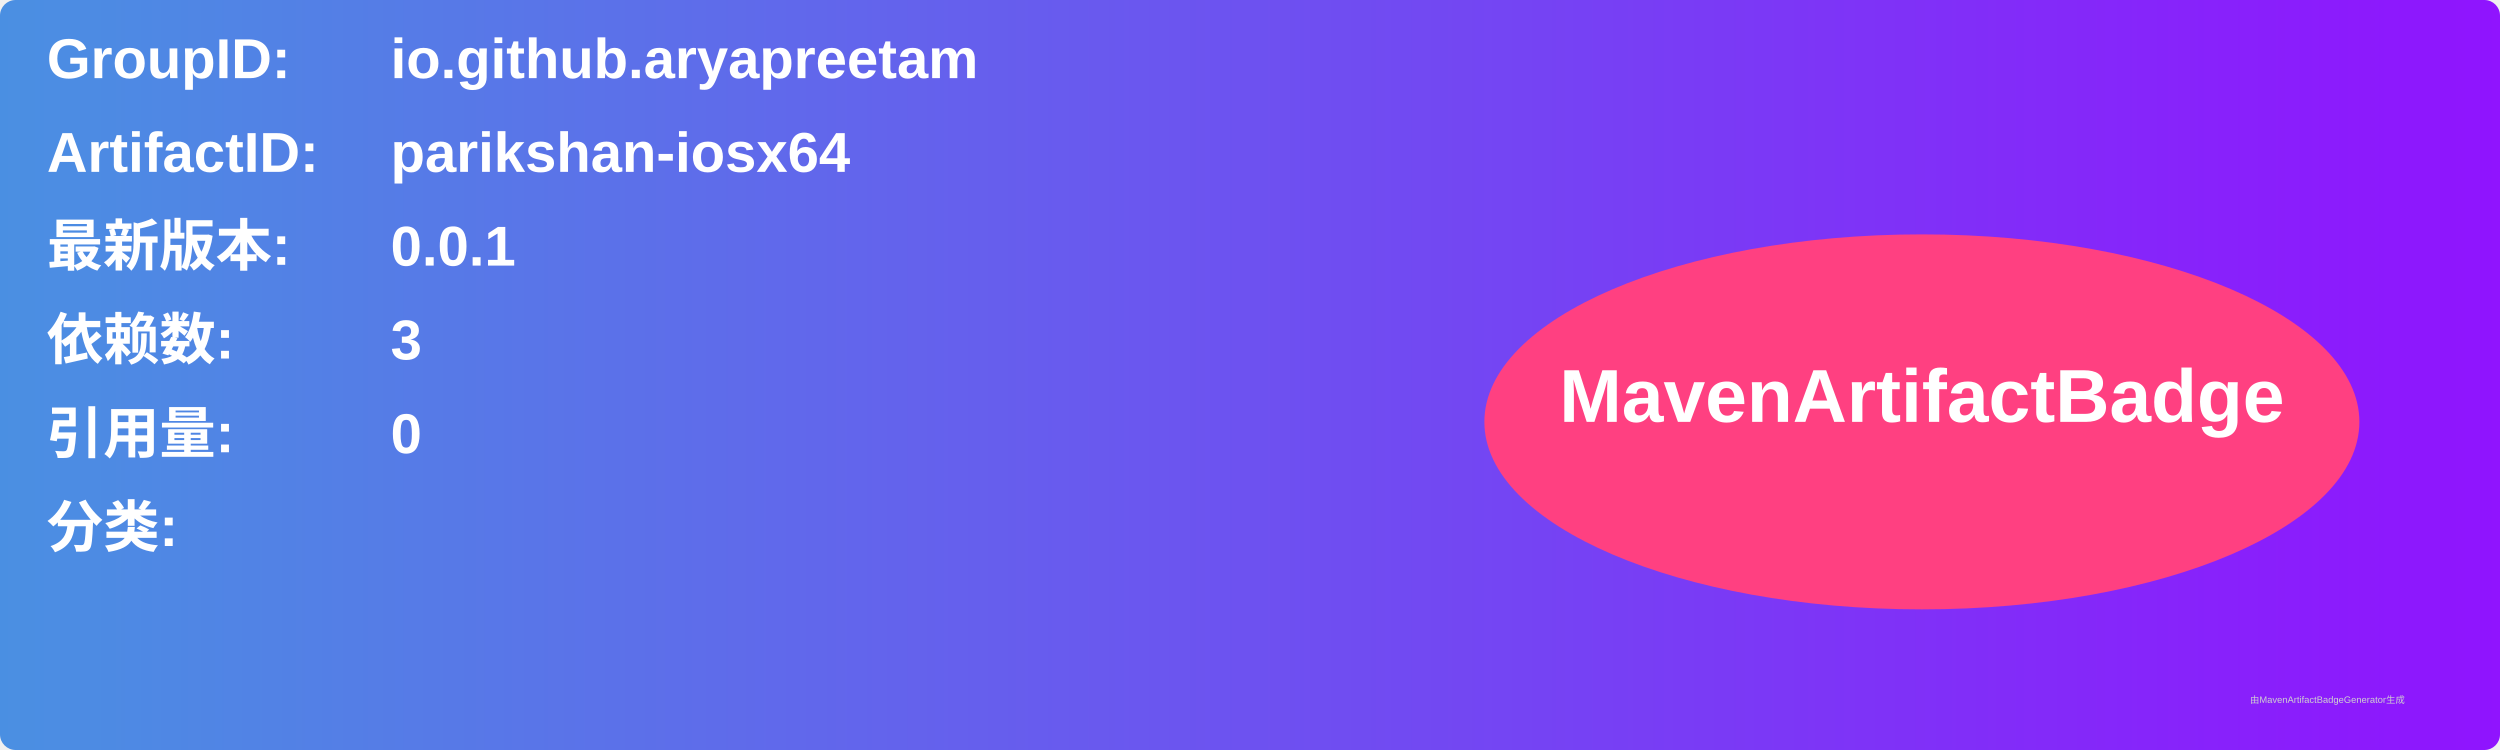
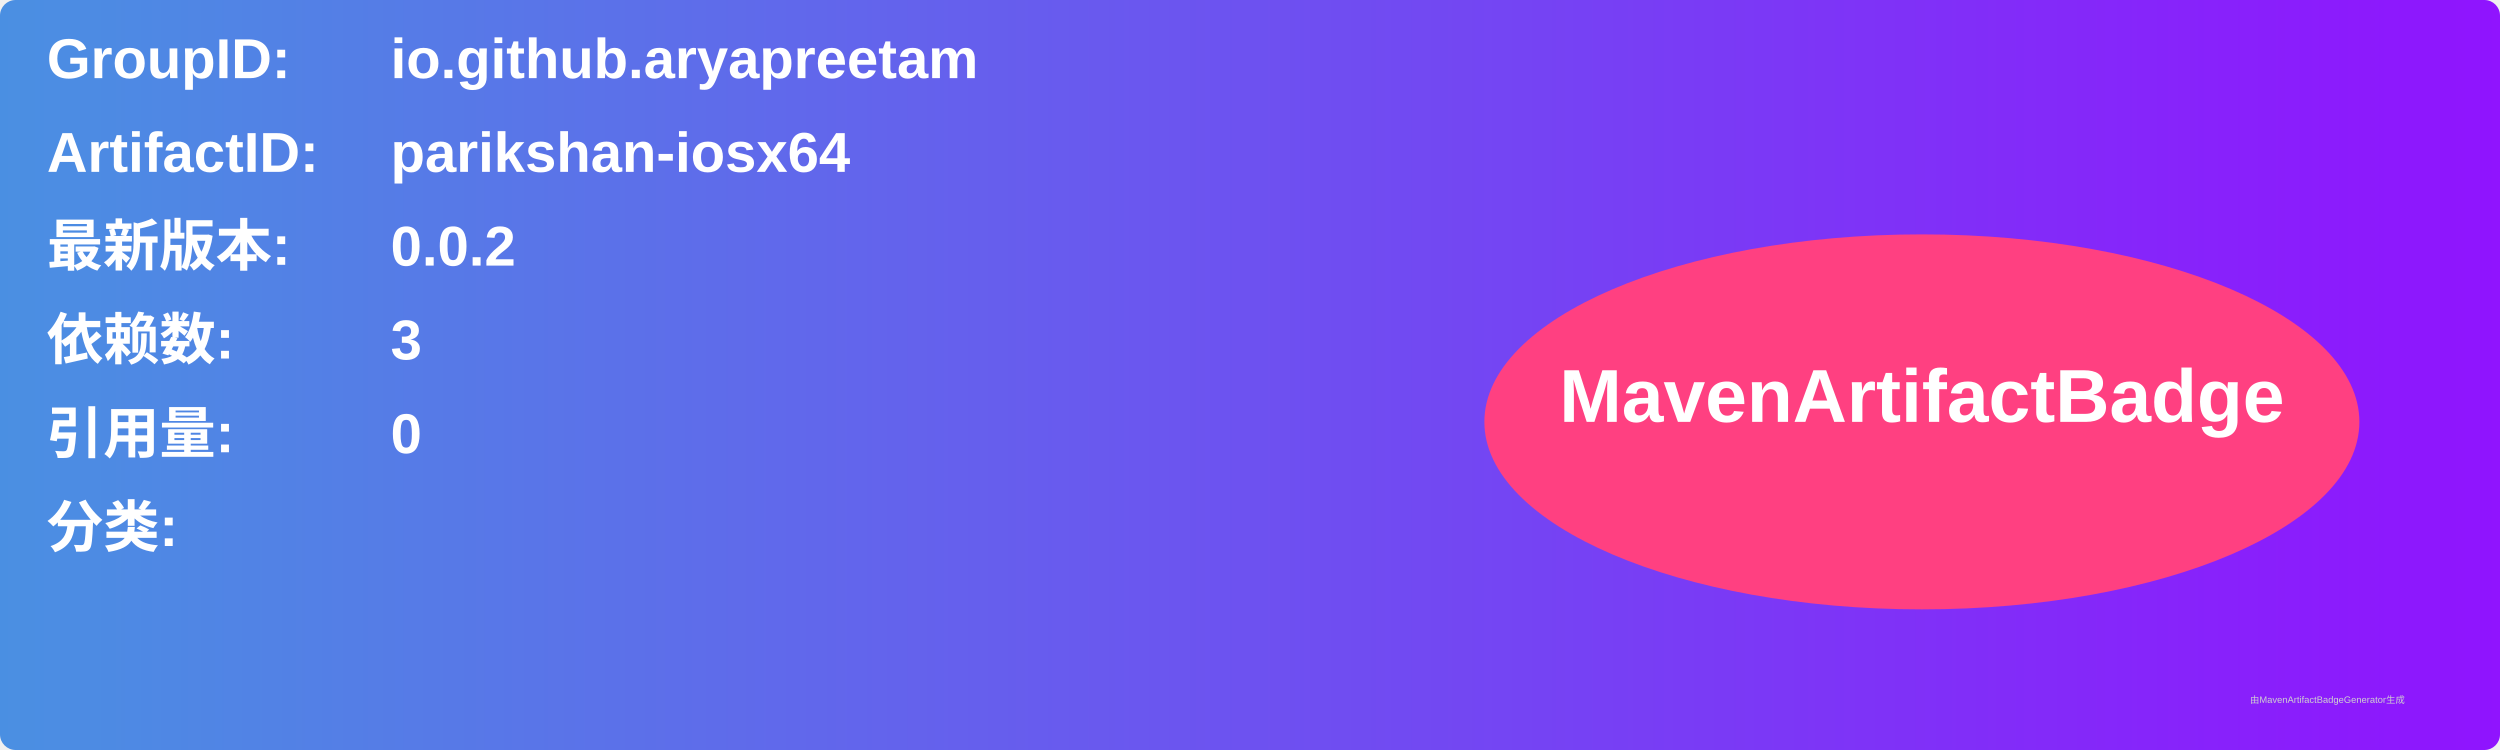
<svg xmlns="http://www.w3.org/2000/svg" width="800" height="240" viewBox="0 0 800 240">
  <linearGradient id="grad" x1="0%" y1="0%" x2="100%" y2="0%">
    <stop offset="0%" stop-color="#4a90e2" />
    <stop offset="100%" stop-color="#9013fe" />
  </linearGradient>
  <rect width="100%" height="100%" rx="5" ry="5" fill="url(#grad)" />
  <g transform="translate(15, 15)">
    <text x="0" y="10" font-family="Arial" font-size="18" fill="white" font-weight="bold" width="260">GroupID:</text>
    <text x="110" y="10" font-family="Arial" font-size="18" fill="white" font-weight="bold" width="460">io.github.aryapreetam</text>
    <text x="0" y="40" font-family="Arial" font-size="18" fill="white" font-weight="bold" width="260">ArtifactID:</text>
    <text x="110" y="40" font-family="Arial" font-size="18" fill="white" font-weight="bold" width="460">parikshan-iosx64</text>
    <text x="0" y="70" font-family="Arial" font-size="18" fill="white" font-weight="bold">最新版本:</text>
    <text x="110" y="70" font-family="Arial" font-size="18" fill="white" font-weight="bold">
-       <tspan font-weight="bold">0.0.1</tspan>
+       <tspan font-weight="bold">0.0.2</tspan>
    </text>
    <text x="0" y="100" font-family="Arial" font-size="18" fill="white" font-weight="bold">依赖数: </text>
    <text x="110" y="100" font-family="Arial" font-size="18" fill="white">
      <tspan font-weight="bold">3</tspan>
    </text>
    <text x="0" y="130" font-family="Arial" font-size="18" fill="white" font-weight="bold">引用量: </text>
    <text x="110" y="130" font-family="Arial" font-size="18" fill="white">
      <tspan font-weight="bold">0</tspan>
    </text>
    <text x="0" y="160" font-family="Arial" font-size="18" fill="white" font-weight="bold">分类:</text>
    <text x="10" y="190" font-family="Arial" font-size="10" fill="white">
      <tspan font-weight="bold" />
    </text>
    <ellipse cx="600" cy="120" rx="140" ry="60" fill="#ff4081" />
    <text x="600" y="120" text-anchor="middle" font-family="Arial" font-size="24" fill="white" font-weight="bold">MavenArtifactBadge</text>
  </g>
  <text x="720" y="225" font-family="Arial" font-size="3" fill="#d0d0d0">由MavenArtifactBadgeGenerator生成</text>
</svg>
